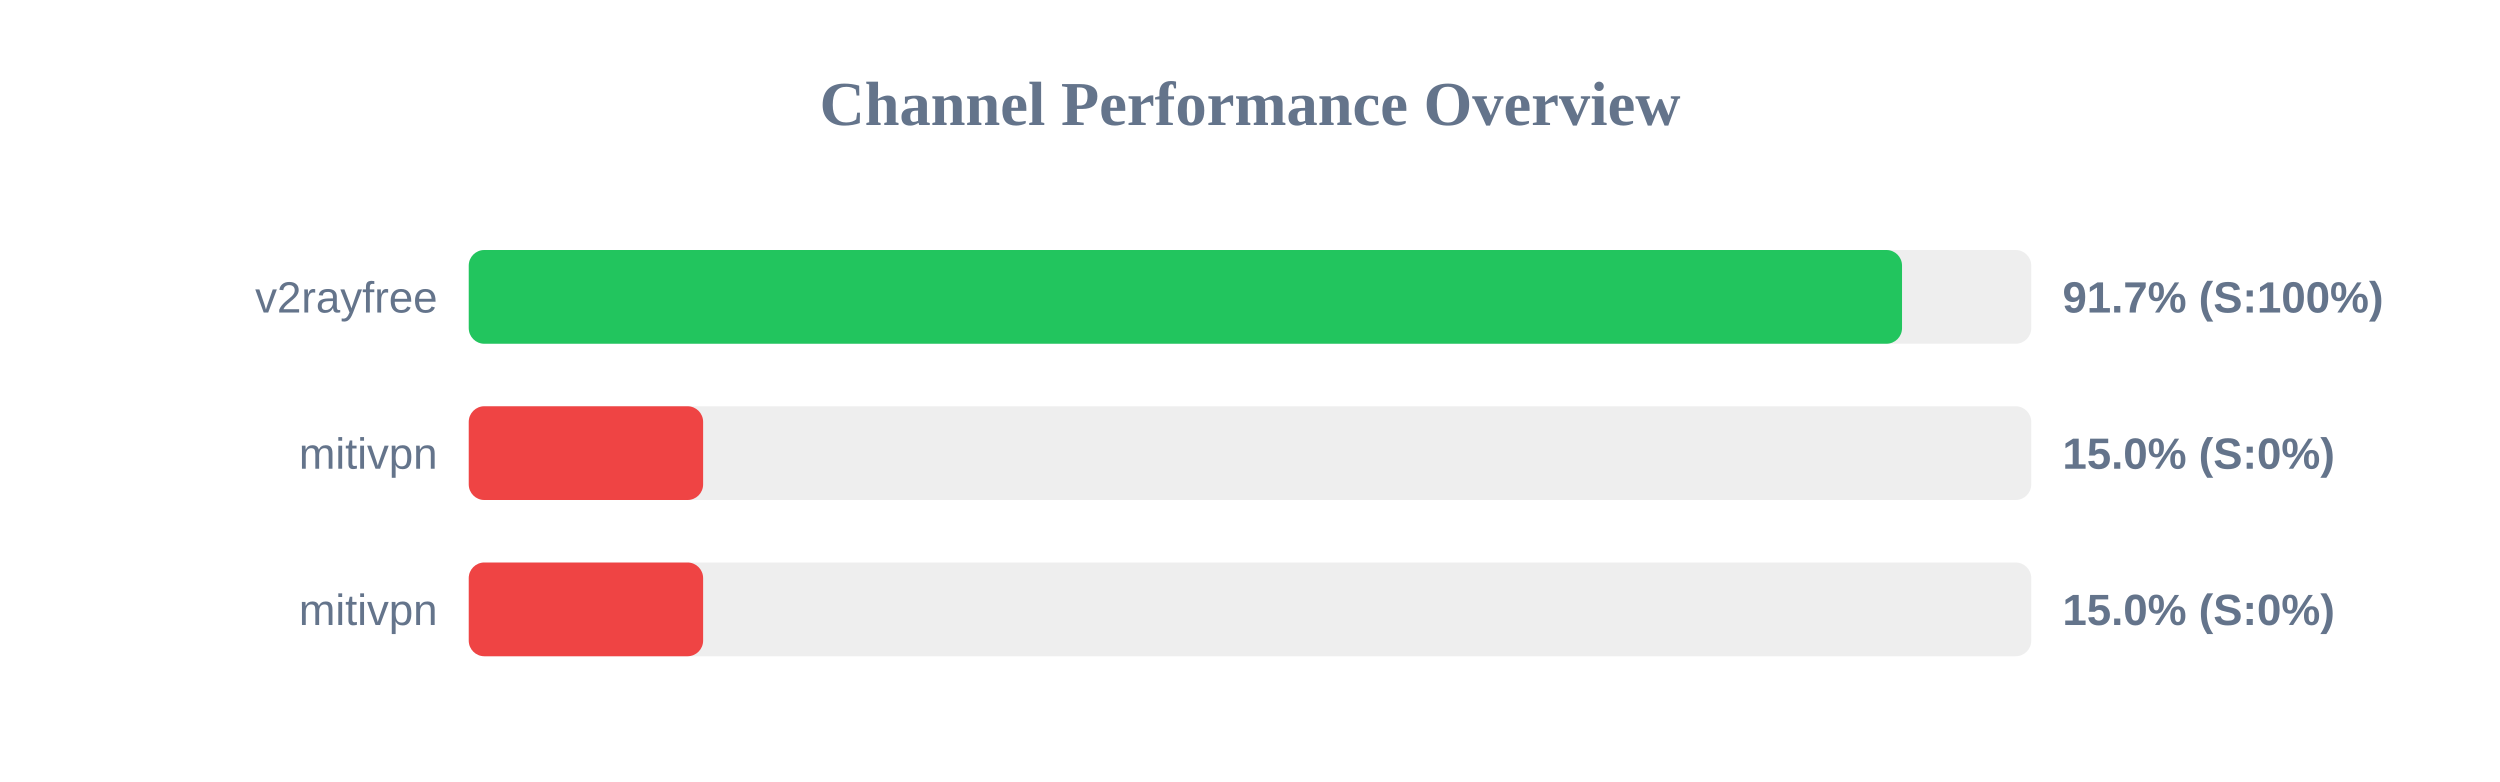
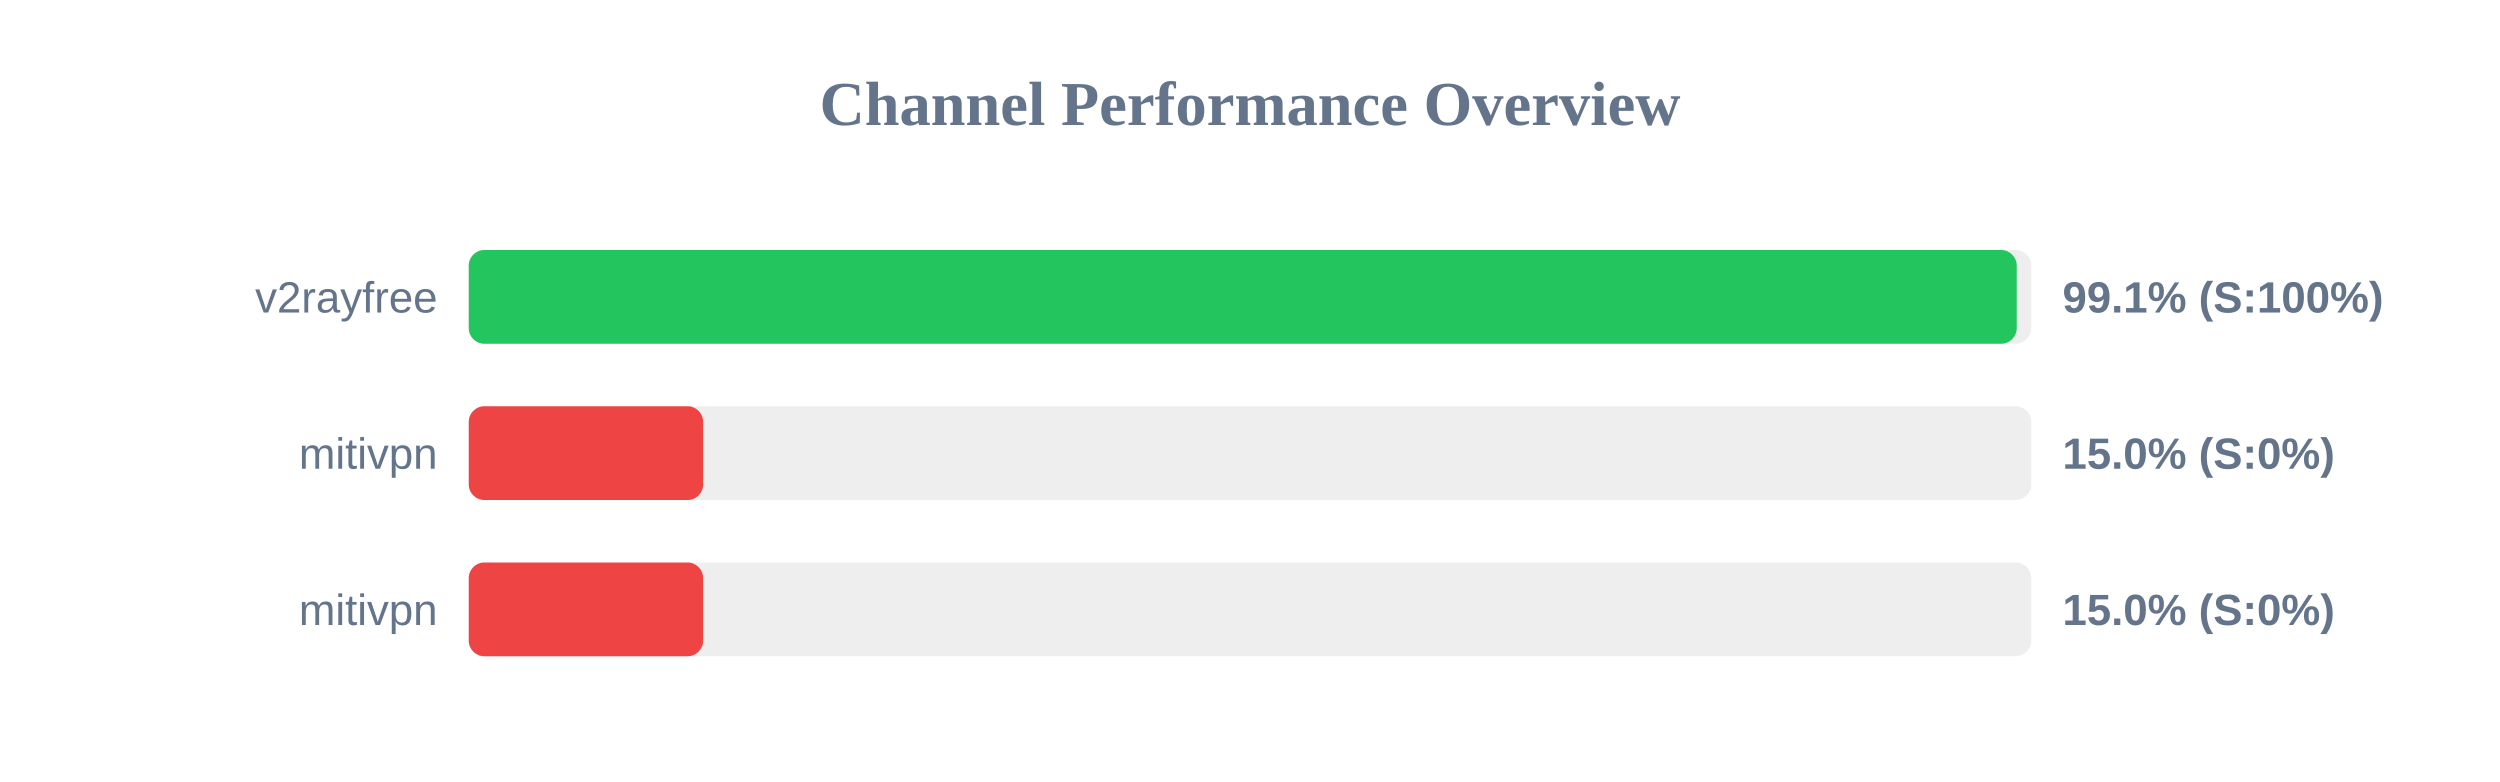
<svg xmlns="http://www.w3.org/2000/svg" width="800" height="250" version="1.1">
  <style>
        .row { font: 14px Arial; fill: #64748b; }
        .score { font: bold 14px Arial; fill: #64748b; }
    </style>
  <text x="400" y="40" text-anchor="middle" font-size="20px" font-weight="bold" fill="#64748b">Channel Performance Overview</text>
  <rect x="150" y="80" width="500" height="30" fill="#eee" rx="5" />
-   <rect x="150" y="80" width="458.65" height="30" fill="#22c55e" rx="5" />
+   <rect x="150" y="80" width="495.35" height="30" fill="#22c55e" rx="5" />
  <text x="140" y="100" text-anchor="end" class="row">v2rayfree</text>
-   <text x="660" y="100" text-anchor="start" class="score">91.7% (S:100%)</text>
+   <text x="660" y="100" text-anchor="start" class="score">99.1% (S:100%)</text>
  <rect x="150" y="130" width="500" height="30" fill="#eee" rx="5" />
  <rect x="150" y="130" width="75.0" height="30" fill="#ef4444" rx="5" />
  <text x="140" y="150" text-anchor="end" class="row">mitivpn</text>
  <text x="660" y="150" text-anchor="start" class="score">15.0% (S:0%)</text>
  <rect x="150" y="180" width="500" height="30" fill="#eee" rx="5" />
  <rect x="150" y="180" width="75.0" height="30" fill="#ef4444" rx="5" />
  <text x="140" y="200" text-anchor="end" class="row">mitivpn</text>
  <text x="660" y="200" text-anchor="start" class="score">15.0% (S:0%)</text>
</svg>
